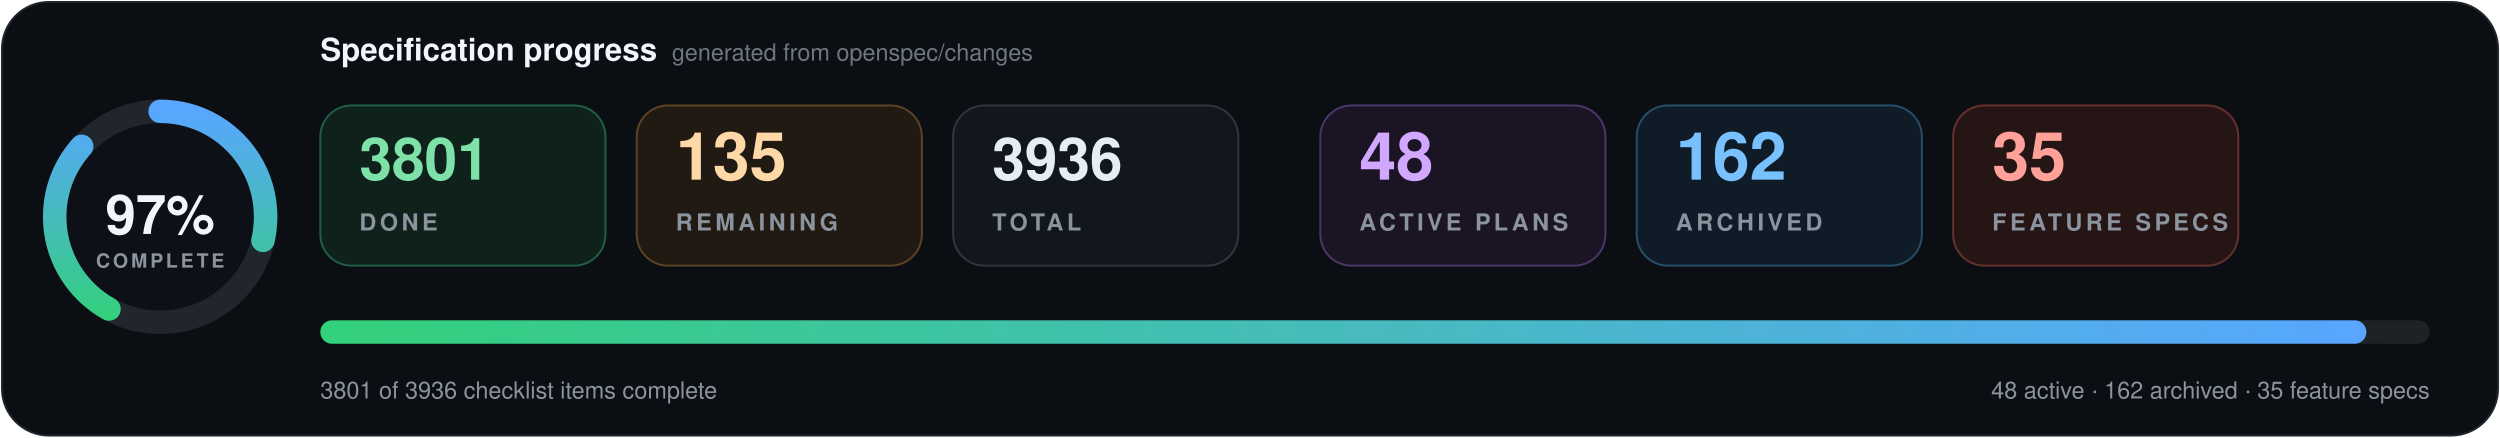
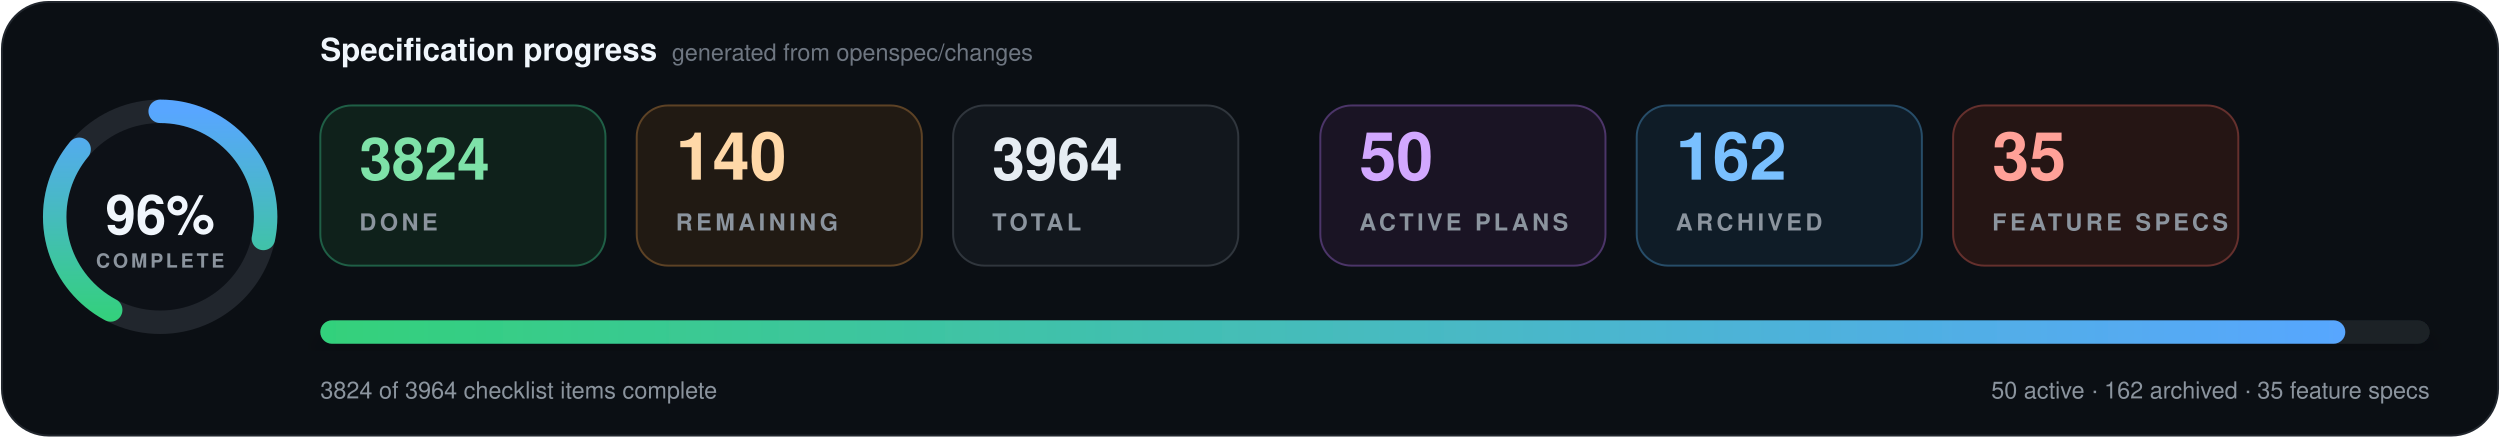
- <svg xmlns="http://www.w3.org/2000/svg" data-cache-version="1791535956" width="1280" height="224" viewBox="0 0 1280 224" role="img" aria-labelledby="title description" font-family="system-ui, -apple-system, BlinkMacSystemFont, 'Segoe UI', Helvetica, Arial, sans-serif" font-variant-numeric="tabular-nums">
+ <svg xmlns="http://www.w3.org/2000/svg" data-cache-version="1791560532" width="1280" height="224" viewBox="0 0 1280 224" role="img" aria-labelledby="title description" font-family="system-ui, -apple-system, BlinkMacSystemFont, 'Segoe UI', Helvetica, Arial, sans-serif" font-variant-numeric="tabular-nums">
  <defs>
    <linearGradient id="progress" x1="0" x2="1">
      <stop offset="0" stop-color="#33d17a" />
      <stop offset="1" stop-color="#58a6ff" />
    </linearGradient>
    <filter id="shadow" x="-10%" y="-20%" width="120%" height="150%">
      <feDropShadow dx="0" dy="7" stdDeviation="9" flood-color="#000" flood-opacity=".28" />
    </filter>
  </defs>
  <rect x="1" y="1" width="1278" height="222" rx="24" fill="#0b0f14" stroke="#21262d" />
  <g transform="translate(82 111)">
    <circle r="54" fill="#0d1117" stroke="#21262d" stroke-width="12" />
-     <circle r="54" fill="none" stroke="url(#progress)" stroke-width="12" stroke-linecap="round" pathLength="100" stroke-dasharray="97 100" transform="rotate(-90)" />
-     <text y="-1" text-anchor="middle" dominant-baseline="middle" fill="#f0f6fc" font-size="28" font-weight="800">97%</text>
+     <circle r="54" fill="none" stroke="url(#progress)" stroke-width="12" stroke-linecap="round" pathLength="100" stroke-dasharray="96 100" transform="rotate(-90)" />
+     <text y="-1" text-anchor="middle" dominant-baseline="middle" fill="#f0f6fc" font-size="28" font-weight="800">96%</text>
    <text y="26" text-anchor="middle" fill="#8b949e" font-size="10" font-weight="700" letter-spacing="1.5">COMPLETE</text>
  </g>
  <text x="164" y="31" fill="#f0f6fc" font-size="16" font-weight="750">Specification progress</text>
  <text x="344" y="31" fill="#6e7681" font-size="12">generated from openspec/changes</text>
  <g transform="translate(164 54)">
    <rect width="146" height="82" rx="16" fill="#0f211b" stroke="#1f5f46" />
-     <text x="20" y="38" fill="#7ee2a8" font-size="30" font-weight="750">3801</text>
+     <text x="20" y="38" fill="#7ee2a8" font-size="30" font-weight="750">3824</text>
    <text x="20" y="64" fill="#8b949e" font-size="12" font-weight="700" letter-spacing="1.8">DONE</text>
  </g>
  <g transform="translate(326 54)">
    <rect width="146" height="82" rx="16" fill="#211a13" stroke="#5d4225" />
-     <text x="20" y="38" fill="#ffd8a8" font-size="34" font-weight="750">135</text>
+     <text x="20" y="38" fill="#ffd8a8" font-size="34" font-weight="750">140</text>
    <text x="20" y="64" fill="#8b949e" font-size="12" font-weight="700" letter-spacing="1.8">REMAINING</text>
  </g>
  <g transform="translate(488 54)">
    <rect width="146" height="82" rx="16" fill="#12171d" stroke="#30363d" />
-     <text x="20" y="38" fill="#e6edf3" font-size="30" font-weight="750">3936</text>
+     <text x="20" y="38" fill="#e6edf3" font-size="30" font-weight="750">3964</text>
    <text x="20" y="64" fill="#8b949e" font-size="12" font-weight="700" letter-spacing="1.8">TOTAL</text>
  </g>
  <g transform="translate(676 54)">
    <rect width="146" height="82" rx="16" fill="#1a1424" stroke="#4c3569" />
-     <text x="20" y="38" fill="#d2a8ff" font-size="34" font-weight="750">48</text>
+     <text x="20" y="38" fill="#d2a8ff" font-size="34" font-weight="750">50</text>
    <text x="20" y="64" fill="#8b949e" font-size="12" font-weight="700" letter-spacing="1.8">ACTIVE PLANS</text>
  </g>
  <g transform="translate(838 54)">
    <rect width="146" height="82" rx="16" fill="#0f1c27" stroke="#274d69" />
    <text x="20" y="38" fill="#79c0ff" font-size="34" font-weight="750">162</text>
    <text x="20" y="64" fill="#8b949e" font-size="12" font-weight="700" letter-spacing="1.8">ARCHIVED</text>
  </g>
  <g transform="translate(1000 54)">
    <rect width="146" height="82" rx="16" fill="#251514" stroke="#65302d" />
    <text x="20" y="38" fill="#ffa198" font-size="34" font-weight="750">35</text>
    <text x="20" y="64" fill="#8b949e" font-size="12" font-weight="700" letter-spacing="1.8">FEATURE SPECS</text>
  </g>
  <g filter="url(#shadow)">
    <rect x="164" y="164" width="1080" height="12" rx="6" fill="#1b2128" />
-     <rect x="164" y="164" width="1047.6" height="12" rx="6" fill="url(#progress)" />
+     <rect x="164" y="164" width="1036.8" height="12" rx="6" fill="url(#progress)" />
  </g>
-   <text x="164" y="204" fill="#8b949e" font-size="12">3801 of 3936 checklist items complete</text>
-   <text x="1244" y="204" text-anchor="end" fill="#8b949e" font-size="12">48 active · 162 archived · 35 feature specs</text>
+   <text x="164" y="204" fill="#8b949e" font-size="12">3824 of 3964 checklist items complete</text>
+   <text x="1244" y="204" text-anchor="end" fill="#8b949e" font-size="12">50 active · 162 archived · 35 feature specs</text>
</svg>
